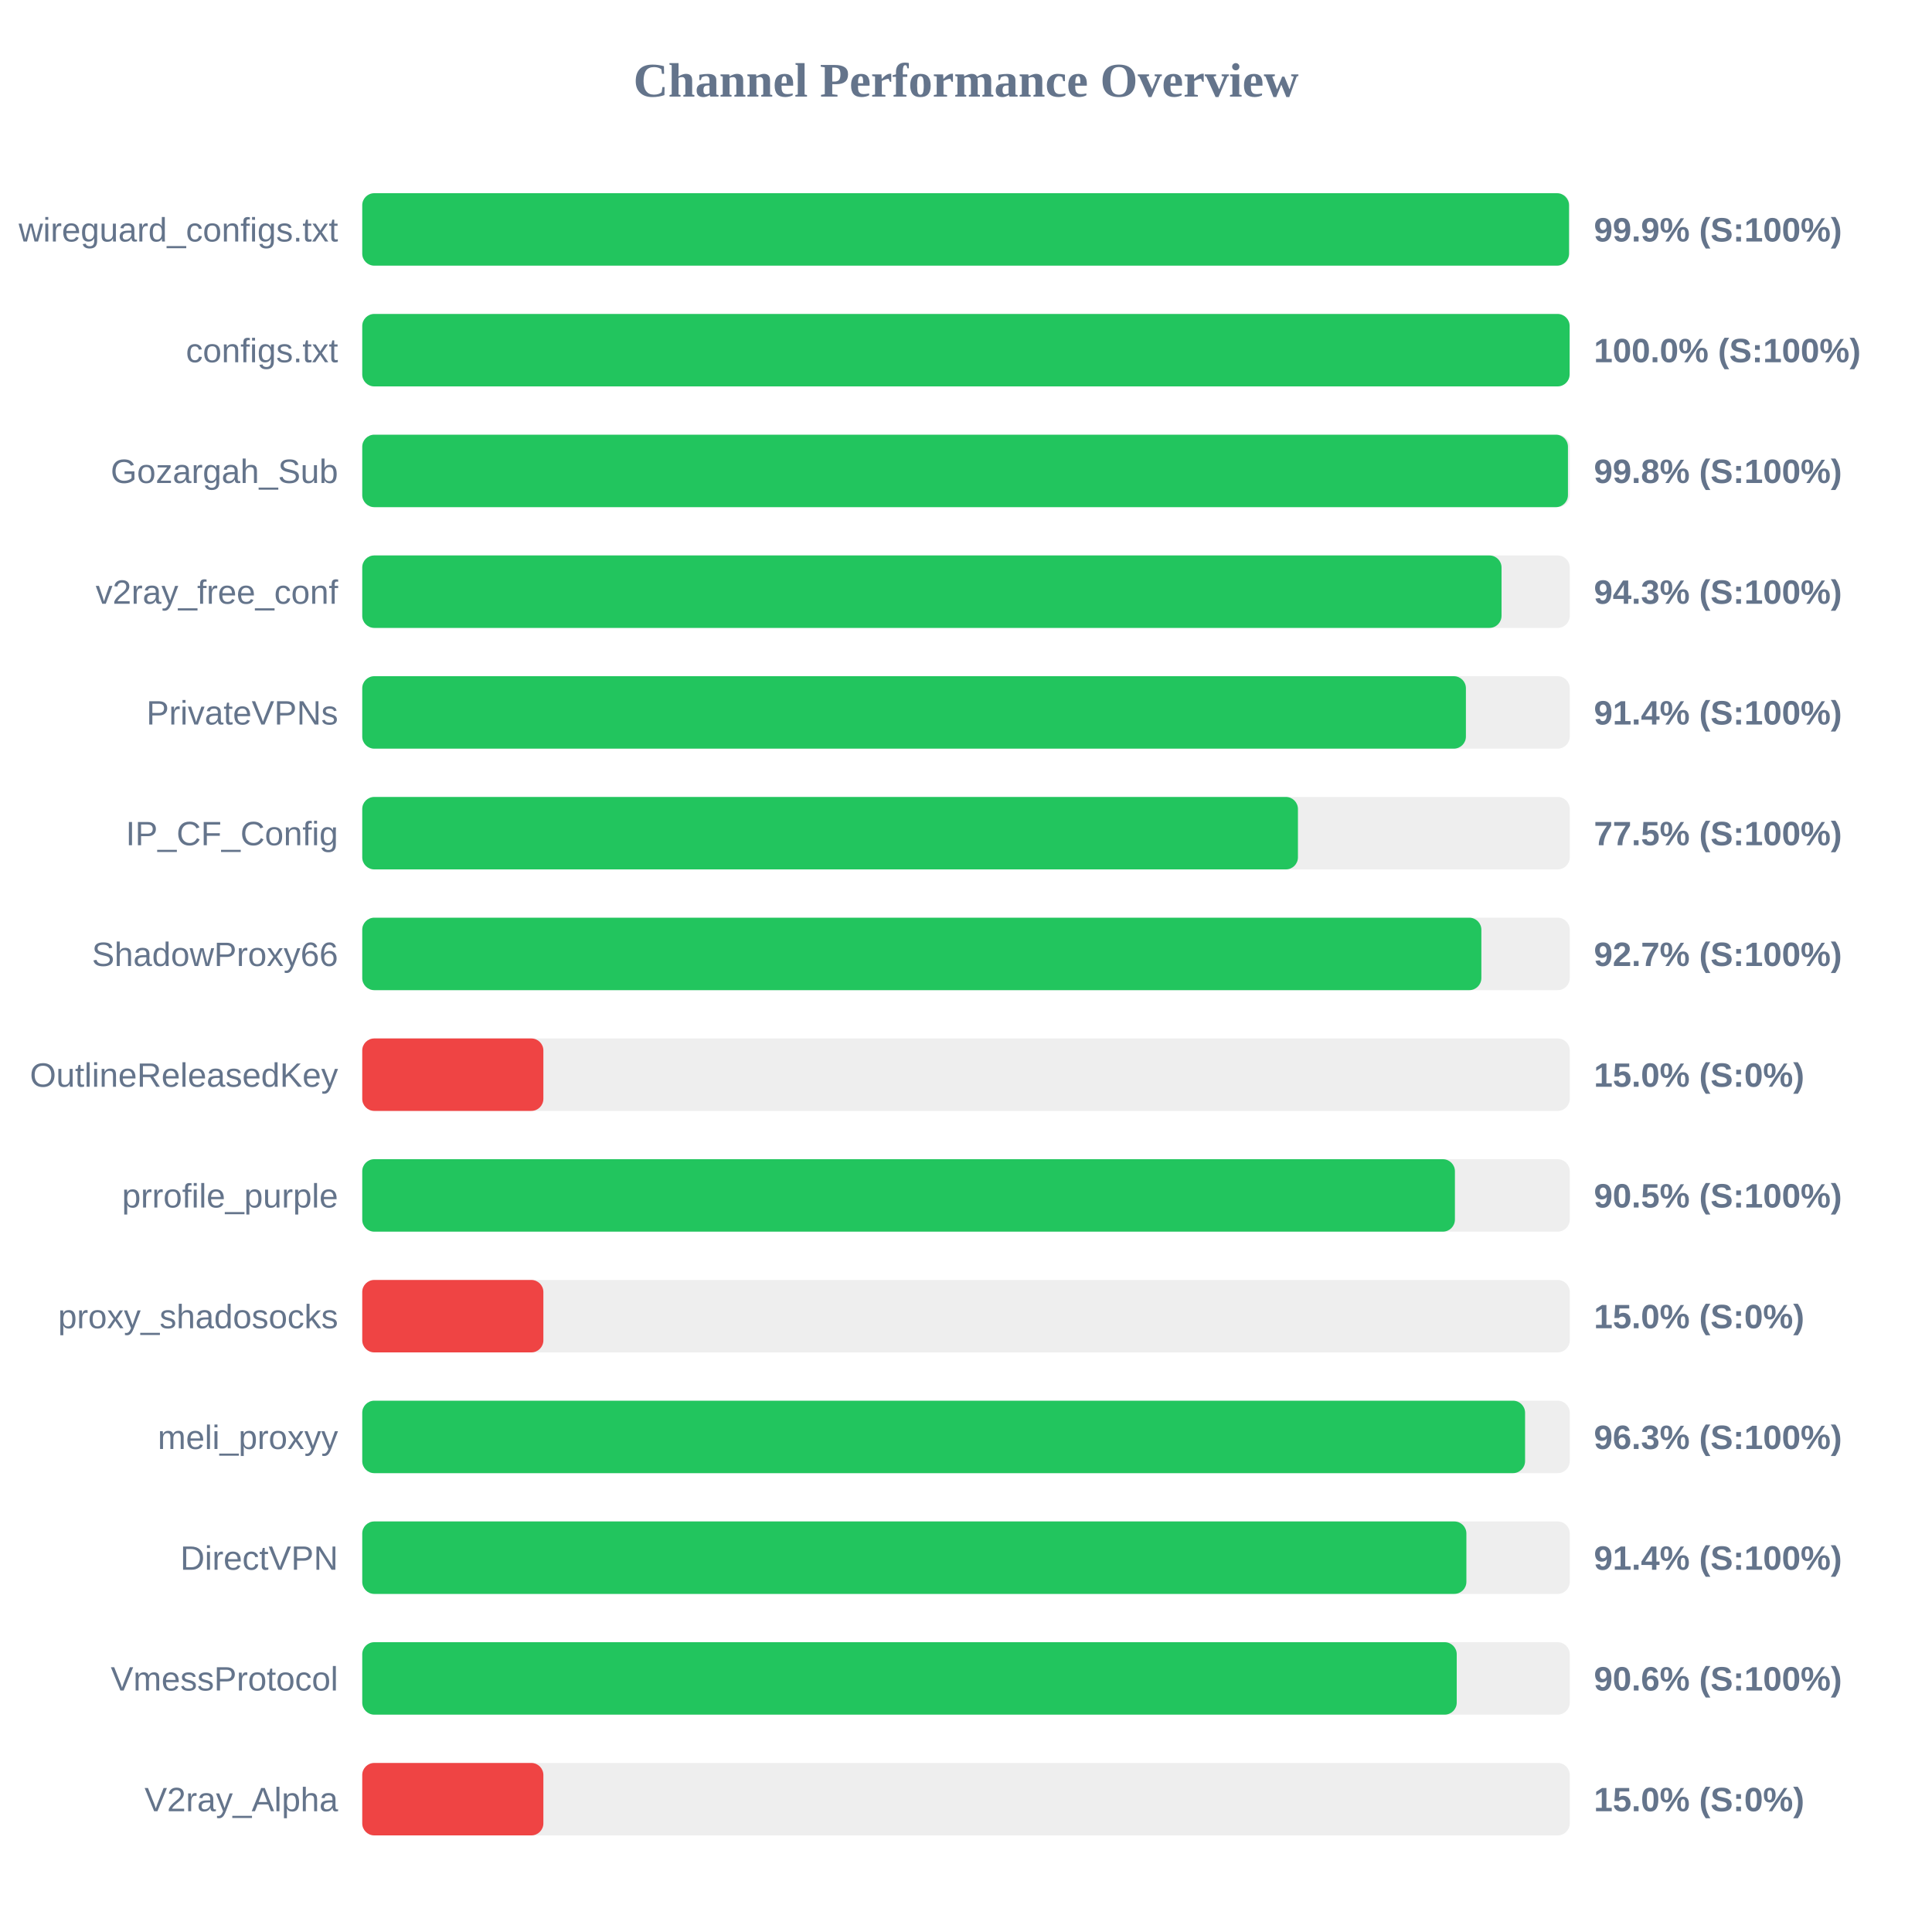
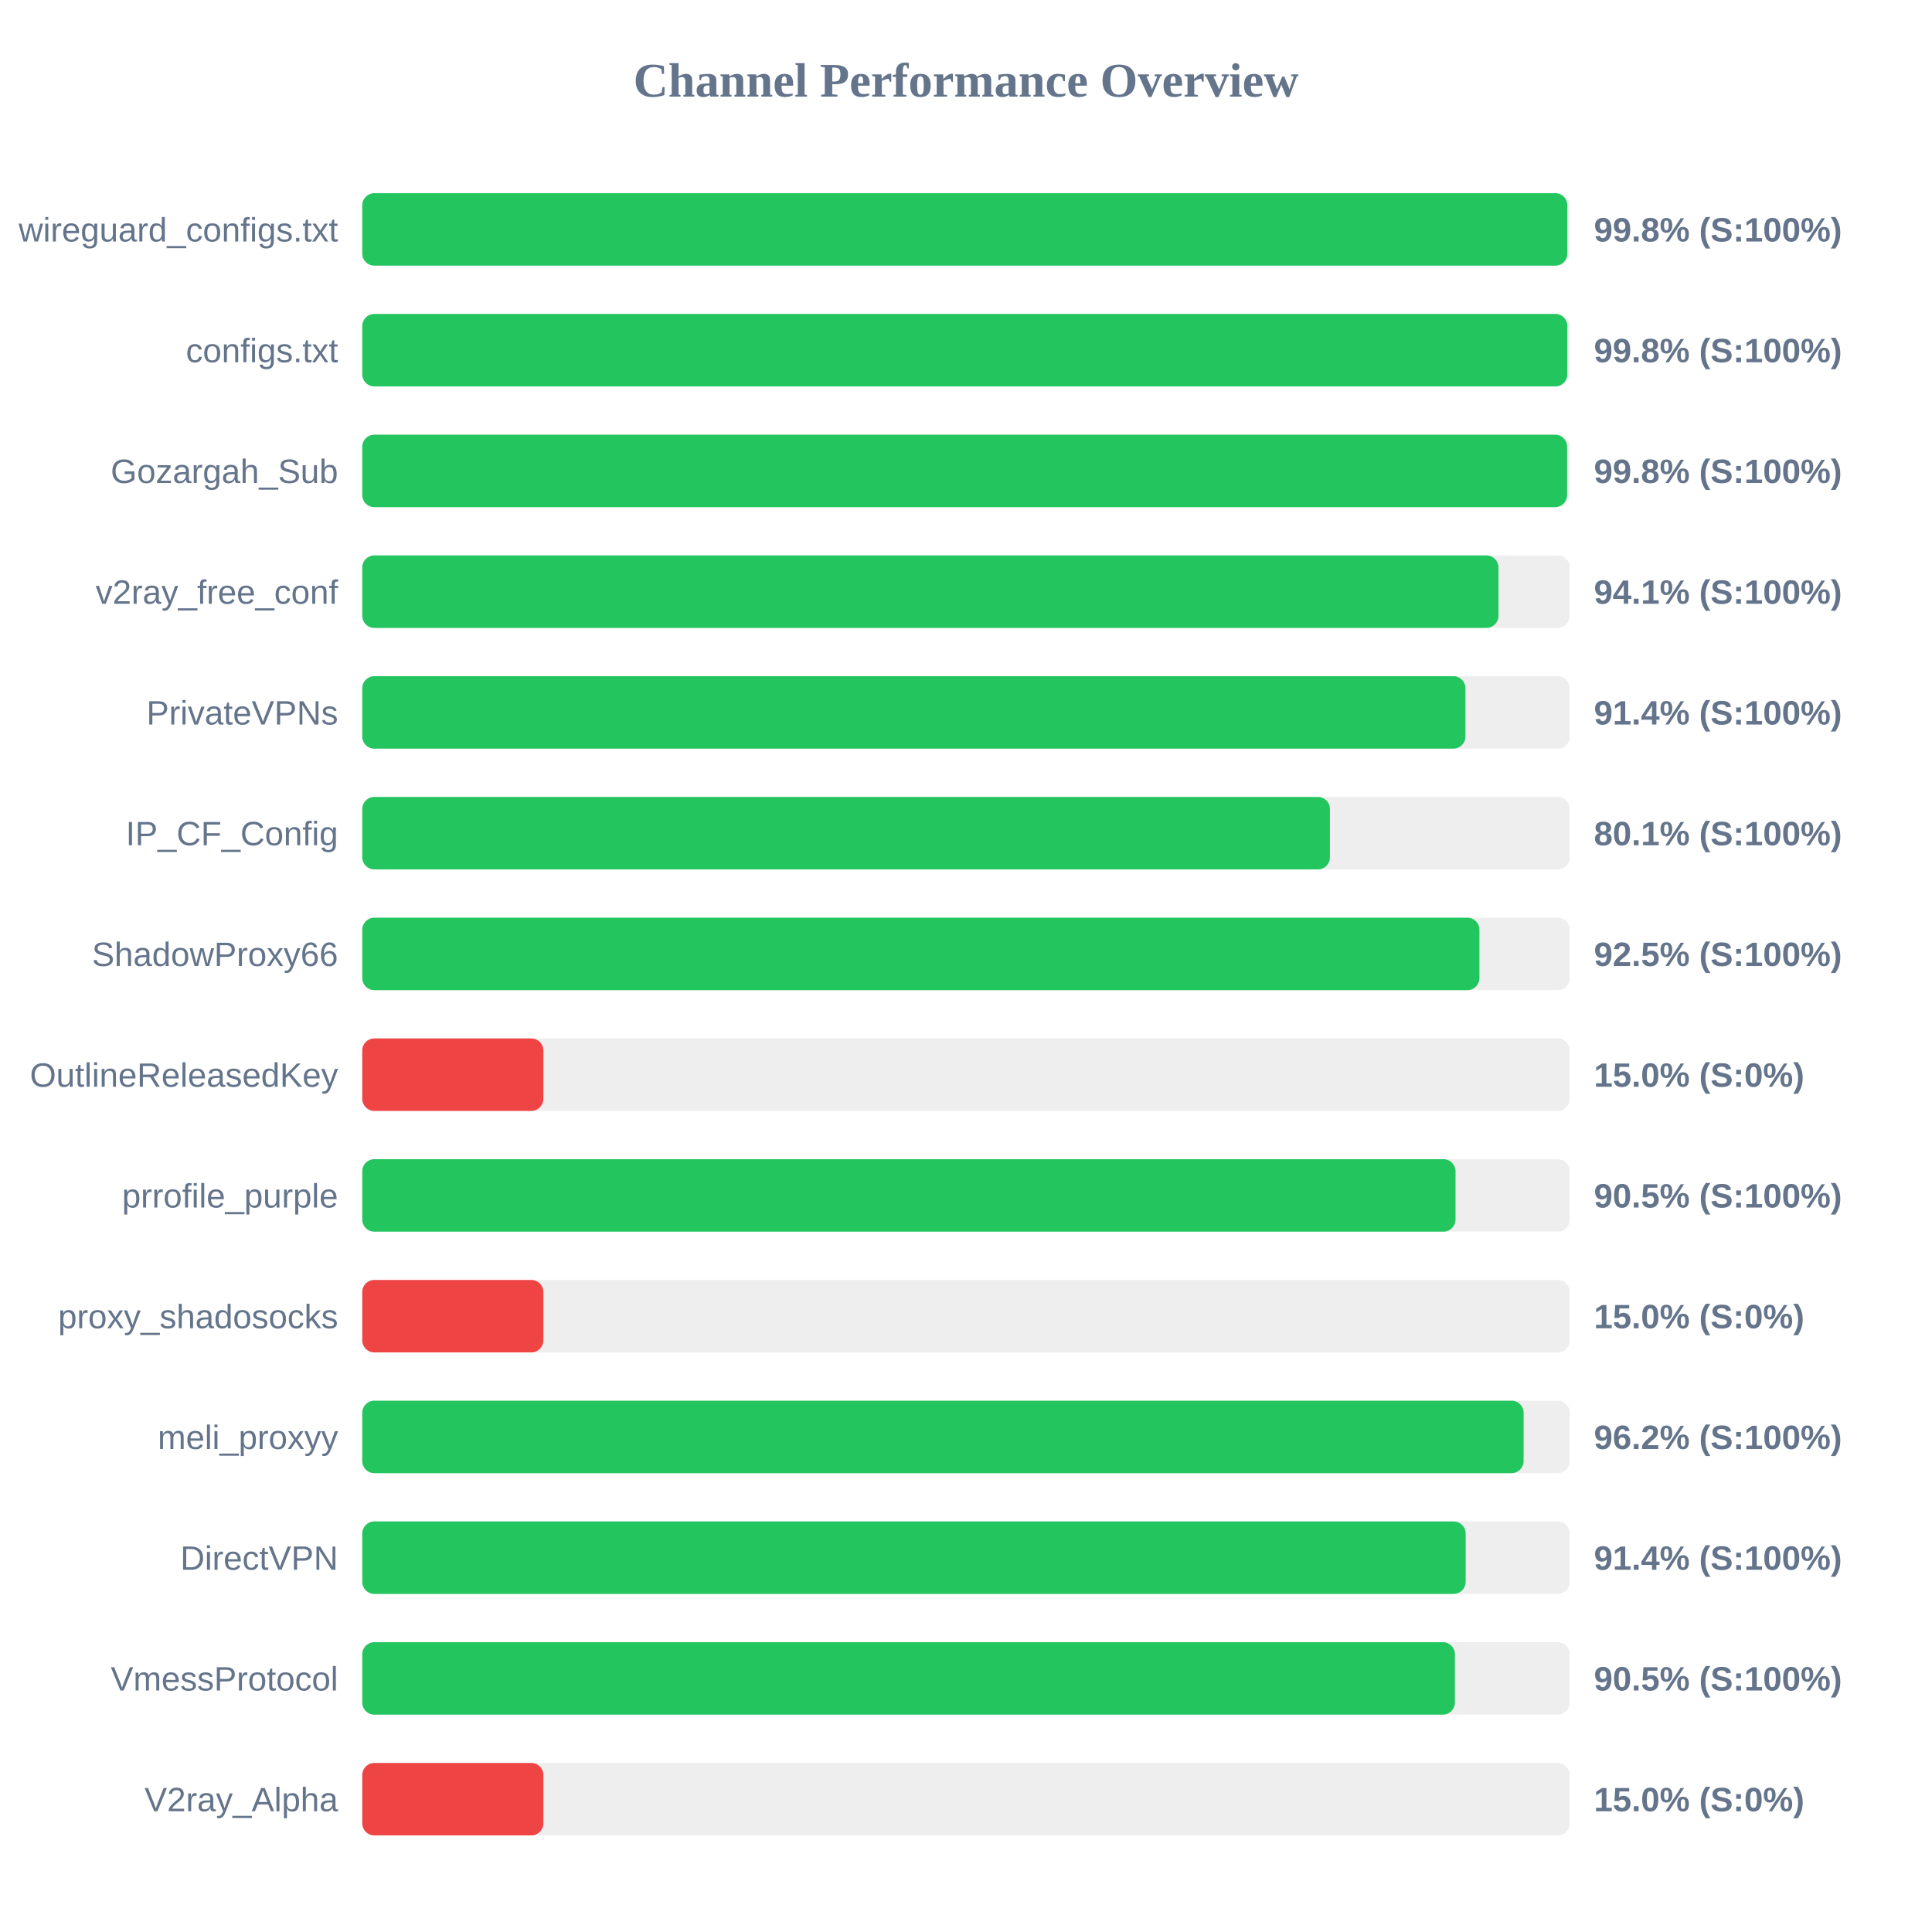
<svg xmlns="http://www.w3.org/2000/svg" width="800" height="800" version="1.1">
  <style>
        .row { font: 14px Arial; fill: #64748b; }
        .score { font: bold 14px Arial; fill: #64748b; }
    </style>
  <text x="400" y="40" text-anchor="middle" font-size="20px" font-weight="bold" fill="#64748b">Channel Performance Overview</text>
  <rect x="150" y="80" width="500" height="30" fill="#eee" rx="5" />
-   <rect x="150" y="80" width="499.7" height="30" fill="#22c55e" rx="5" />
+   <rect x="150" y="80" width="499.0" height="30" fill="#22c55e" rx="5" />
  <text x="140" y="100" text-anchor="end" class="row">wireguard_configs.txt</text>
-   <text x="660" y="100" text-anchor="start" class="score">99.9% (S:100%)</text>
+   <text x="660" y="100" text-anchor="start" class="score">99.8% (S:100%)</text>
  <rect x="150" y="130" width="500" height="30" fill="#eee" rx="5" />
-   <rect x="150" y="130" width="499.95" height="30" fill="#22c55e" rx="5" />
+   <rect x="150" y="130" width="499.0" height="30" fill="#22c55e" rx="5" />
  <text x="140" y="150" text-anchor="end" class="row">configs.txt</text>
-   <text x="660" y="150" text-anchor="start" class="score">100.0% (S:100%)</text>
+   <text x="660" y="150" text-anchor="start" class="score">99.8% (S:100%)</text>
  <rect x="150" y="180" width="500" height="30" fill="#eee" rx="5" />
-   <rect x="150" y="180" width="499.25" height="30" fill="#22c55e" rx="5" />
+   <rect x="150" y="180" width="498.9" height="30" fill="#22c55e" rx="5" />
  <text x="140" y="200" text-anchor="end" class="row">Gozargah_Sub</text>
  <text x="660" y="200" text-anchor="start" class="score">99.8% (S:100%)</text>
  <rect x="150" y="230" width="500" height="30" fill="#eee" rx="5" />
-   <rect x="150" y="230" width="471.75" height="30" fill="#22c55e" rx="5" />
+   <rect x="150" y="230" width="470.5" height="30" fill="#22c55e" rx="5" />
  <text x="140" y="250" text-anchor="end" class="row">v2ray_free_conf</text>
-   <text x="660" y="250" text-anchor="start" class="score">94.3% (S:100%)</text>
+   <text x="660" y="250" text-anchor="start" class="score">94.1% (S:100%)</text>
  <rect x="150" y="280" width="500" height="30" fill="#eee" rx="5" />
-   <rect x="150" y="280" width="457.0" height="30" fill="#22c55e" rx="5" />
+   <rect x="150" y="280" width="456.8" height="30" fill="#22c55e" rx="5" />
  <text x="140" y="300" text-anchor="end" class="row">PrivateVPNs</text>
  <text x="660" y="300" text-anchor="start" class="score">91.4% (S:100%)</text>
  <rect x="150" y="330" width="500" height="30" fill="#eee" rx="5" />
-   <rect x="150" y="330" width="387.45" height="30" fill="#22c55e" rx="5" />
+   <rect x="150" y="330" width="400.7" height="30" fill="#22c55e" rx="5" />
  <text x="140" y="350" text-anchor="end" class="row">IP_CF_Config</text>
-   <text x="660" y="350" text-anchor="start" class="score">77.5% (S:100%)</text>
+   <text x="660" y="350" text-anchor="start" class="score">80.1% (S:100%)</text>
  <rect x="150" y="380" width="500" height="30" fill="#eee" rx="5" />
-   <rect x="150" y="380" width="463.4" height="30" fill="#22c55e" rx="5" />
+   <rect x="150" y="380" width="462.6" height="30" fill="#22c55e" rx="5" />
  <text x="140" y="400" text-anchor="end" class="row">ShadowProxy66</text>
-   <text x="660" y="400" text-anchor="start" class="score">92.7% (S:100%)</text>
+   <text x="660" y="400" text-anchor="start" class="score">92.5% (S:100%)</text>
  <rect x="150" y="430" width="500" height="30" fill="#eee" rx="5" />
  <rect x="150" y="430" width="75.0" height="30" fill="#ef4444" rx="5" />
  <text x="140" y="450" text-anchor="end" class="row">OutlineReleasedKey</text>
  <text x="660" y="450" text-anchor="start" class="score">15.0% (S:0%)</text>
  <rect x="150" y="480" width="500" height="30" fill="#eee" rx="5" />
-   <rect x="150" y="480" width="452.45" height="30" fill="#22c55e" rx="5" />
+   <rect x="150" y="480" width="452.7" height="30" fill="#22c55e" rx="5" />
  <text x="140" y="500" text-anchor="end" class="row">prrofile_purple</text>
  <text x="660" y="500" text-anchor="start" class="score">90.5% (S:100%)</text>
  <rect x="150" y="530" width="500" height="30" fill="#eee" rx="5" />
  <rect x="150" y="530" width="75.0" height="30" fill="#ef4444" rx="5" />
  <text x="140" y="550" text-anchor="end" class="row">proxy_shadosocks</text>
  <text x="660" y="550" text-anchor="start" class="score">15.0% (S:0%)</text>
  <rect x="150" y="580" width="500" height="30" fill="#eee" rx="5" />
-   <rect x="150" y="580" width="481.5" height="30" fill="#22c55e" rx="5" />
+   <rect x="150" y="580" width="480.9" height="30" fill="#22c55e" rx="5" />
  <text x="140" y="600" text-anchor="end" class="row">meli_proxyy</text>
-   <text x="660" y="600" text-anchor="start" class="score">96.3% (S:100%)</text>
+   <text x="660" y="600" text-anchor="start" class="score">96.2% (S:100%)</text>
  <rect x="150" y="630" width="500" height="30" fill="#eee" rx="5" />
-   <rect x="150" y="630" width="457.2" height="30" fill="#22c55e" rx="5" />
+   <rect x="150" y="630" width="456.9" height="30" fill="#22c55e" rx="5" />
  <text x="140" y="650" text-anchor="end" class="row">DirectVPN</text>
  <text x="660" y="650" text-anchor="start" class="score">91.4% (S:100%)</text>
  <rect x="150" y="680" width="500" height="30" fill="#eee" rx="5" />
-   <rect x="150" y="680" width="453.2" height="30" fill="#22c55e" rx="5" />
+   <rect x="150" y="680" width="452.45" height="30" fill="#22c55e" rx="5" />
  <text x="140" y="700" text-anchor="end" class="row">VmessProtocol</text>
-   <text x="660" y="700" text-anchor="start" class="score">90.6% (S:100%)</text>
+   <text x="660" y="700" text-anchor="start" class="score">90.5% (S:100%)</text>
  <rect x="150" y="730" width="500" height="30" fill="#eee" rx="5" />
  <rect x="150" y="730" width="75.0" height="30" fill="#ef4444" rx="5" />
  <text x="140" y="750" text-anchor="end" class="row">V2ray_Alpha</text>
  <text x="660" y="750" text-anchor="start" class="score">15.0% (S:0%)</text>
</svg>
